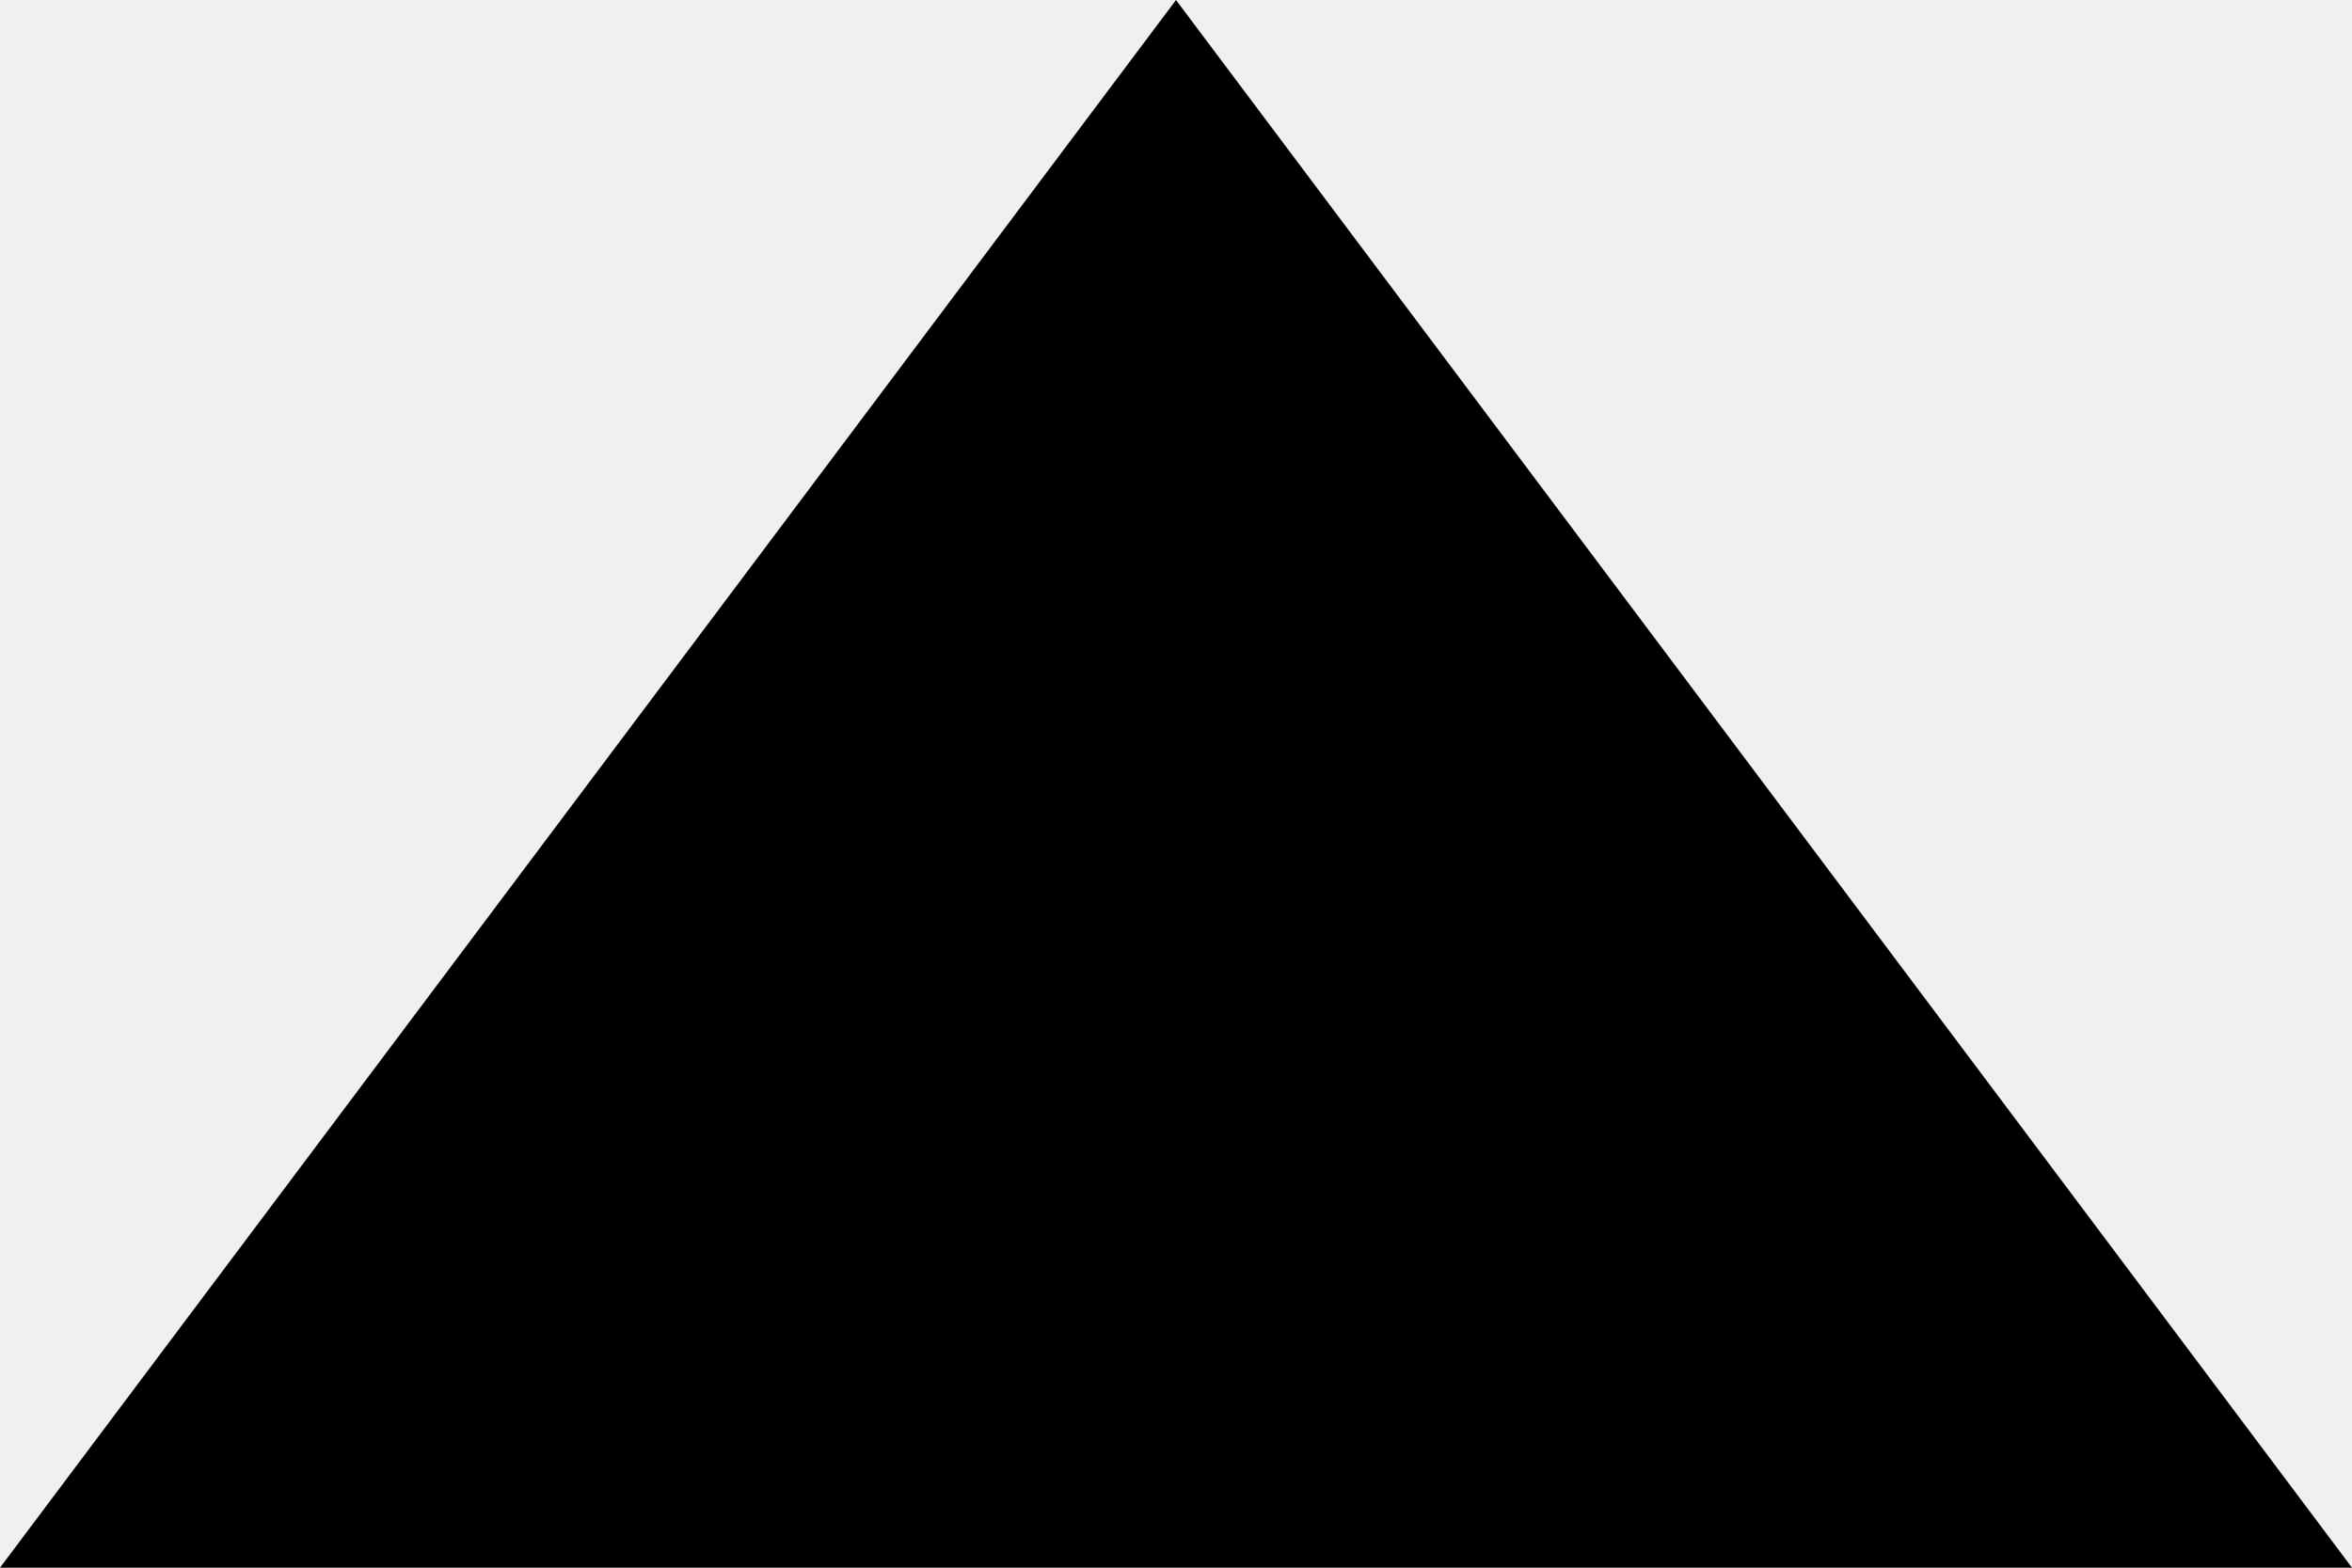
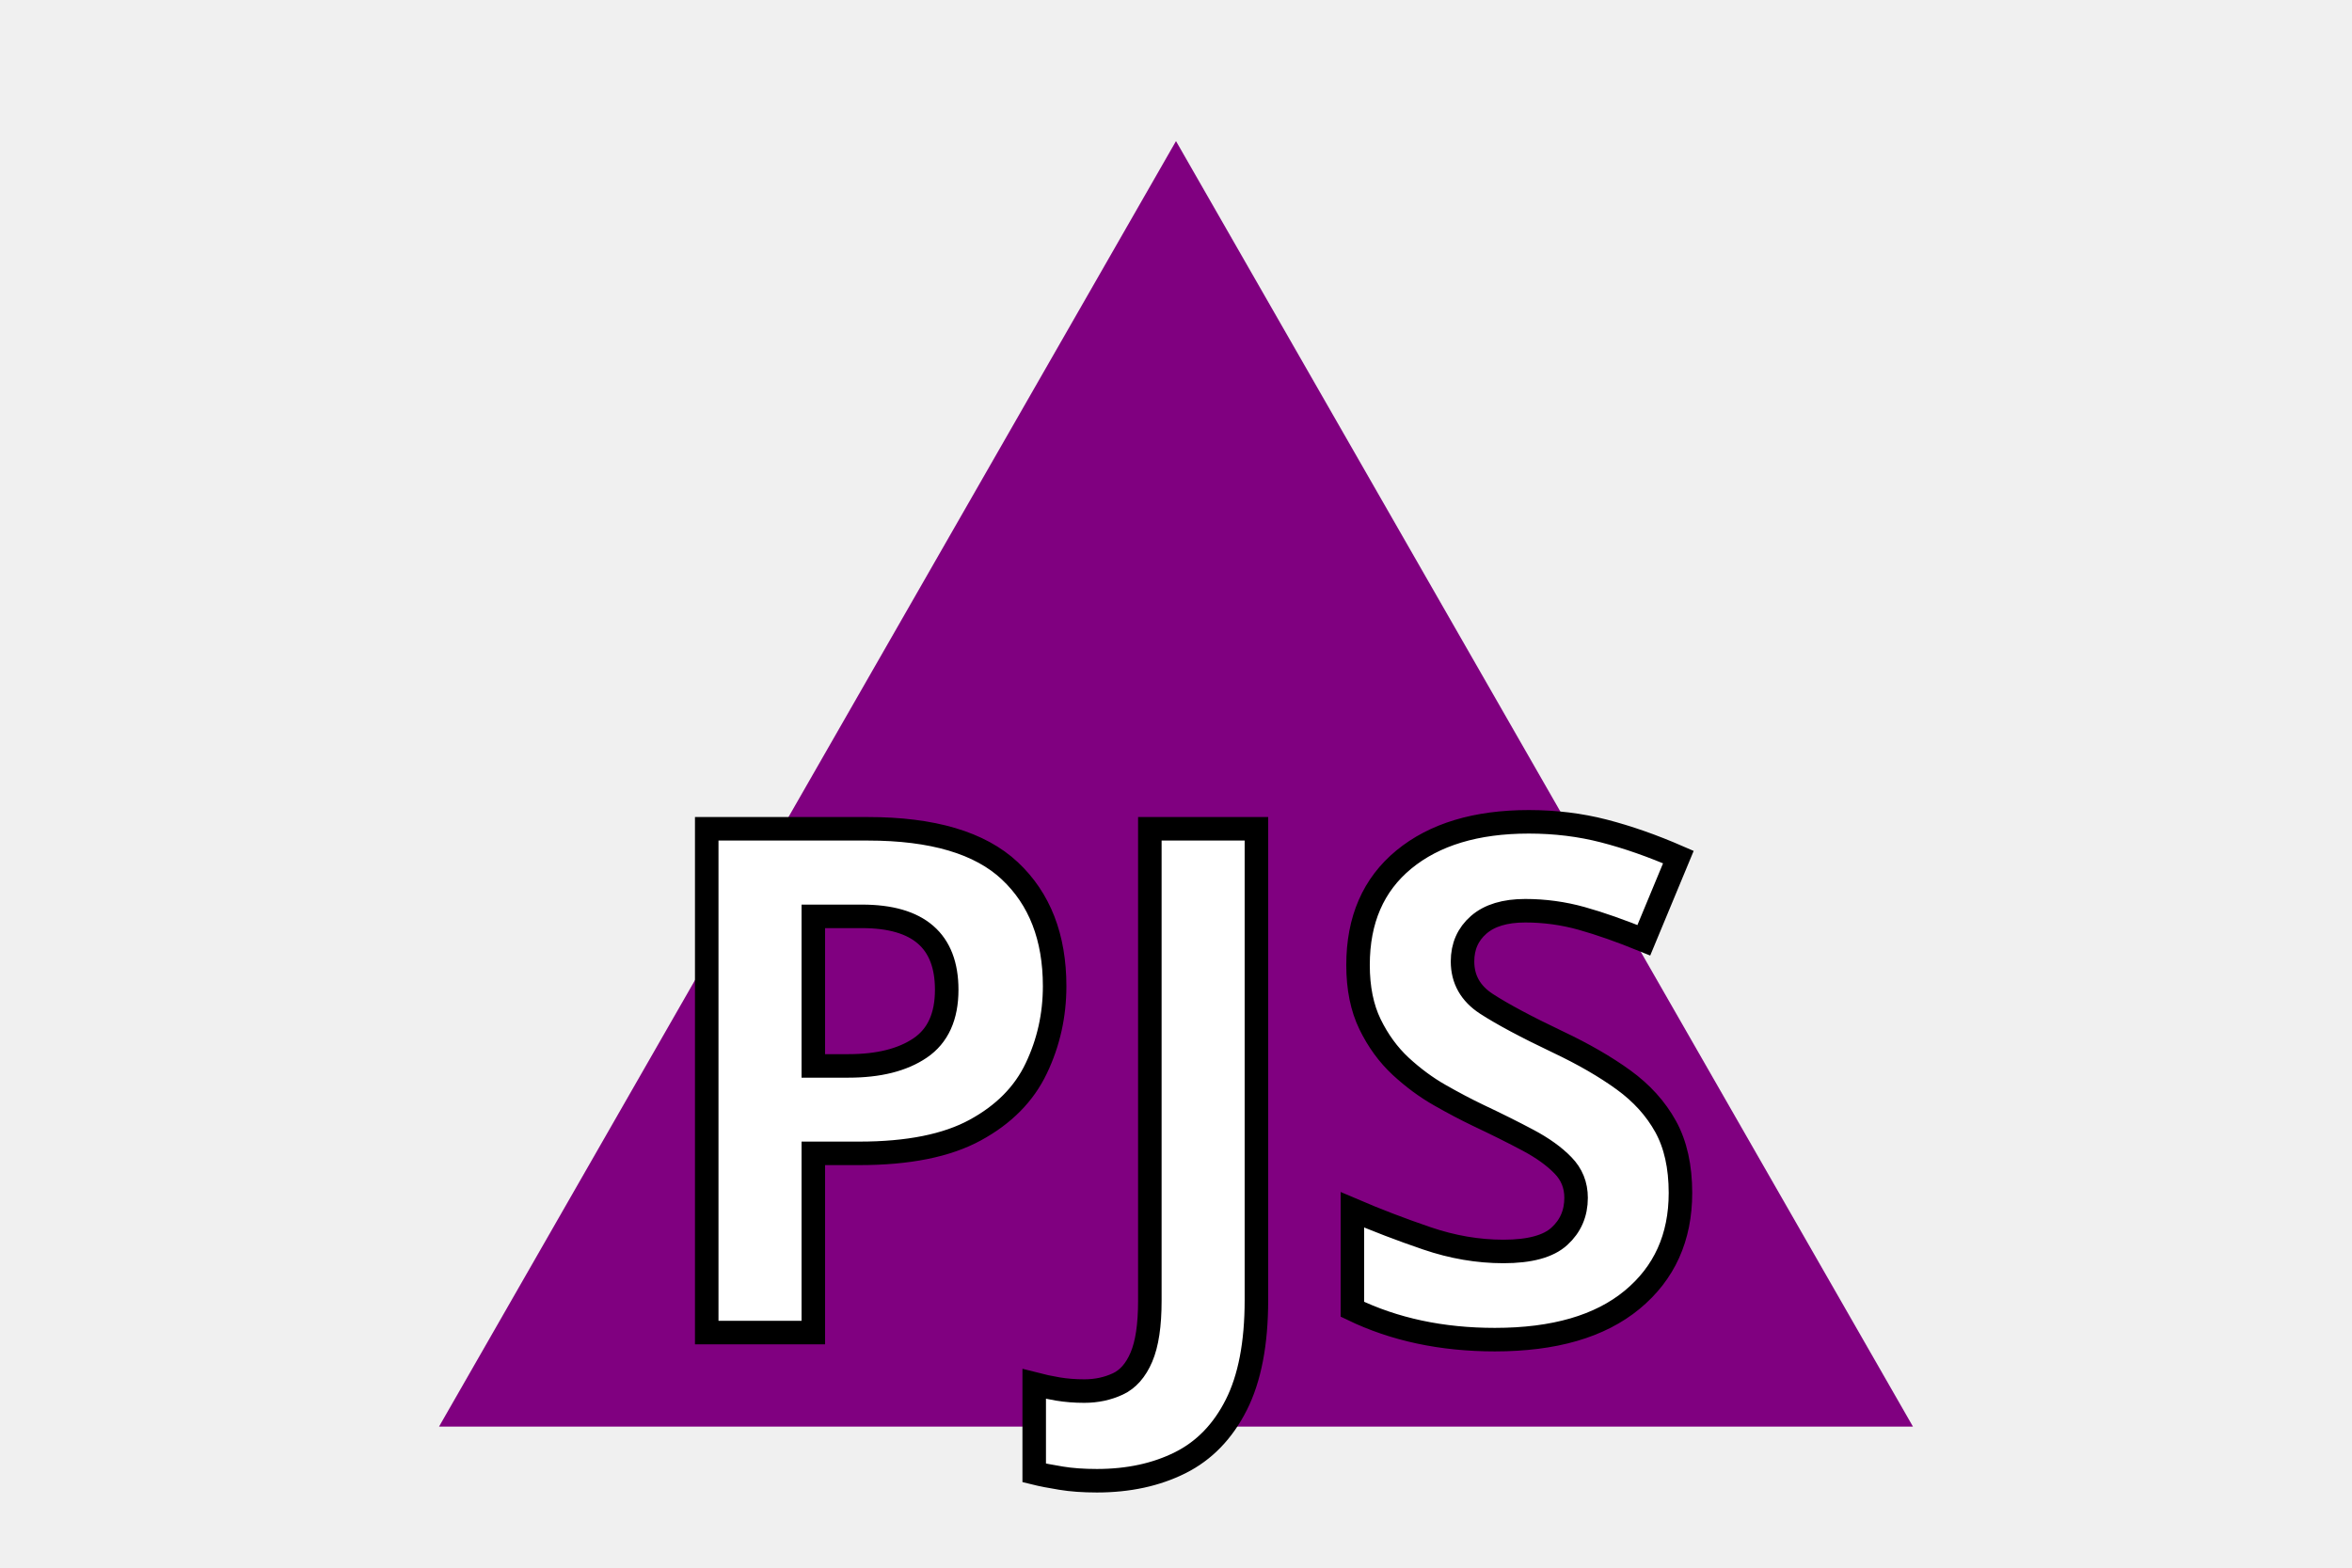
- <svg xmlns="http://www.w3.org/2000/svg" width="300" height="200">
-   <polygon points="150,0 300,200 0,200" />
+ <svg xmlns="http://www.w3.org/2000/svg" width="300" height="200" fill="purple">
+   <polygon points="150, 18 244, 182 56, 182" />
+   <text font-family="Calibri" x="150" y="170" font-size="90" font-weight="bold" fill="white" stroke="black" stroke-width="3" text-anchor="middle">PJS</text>
</svg>
